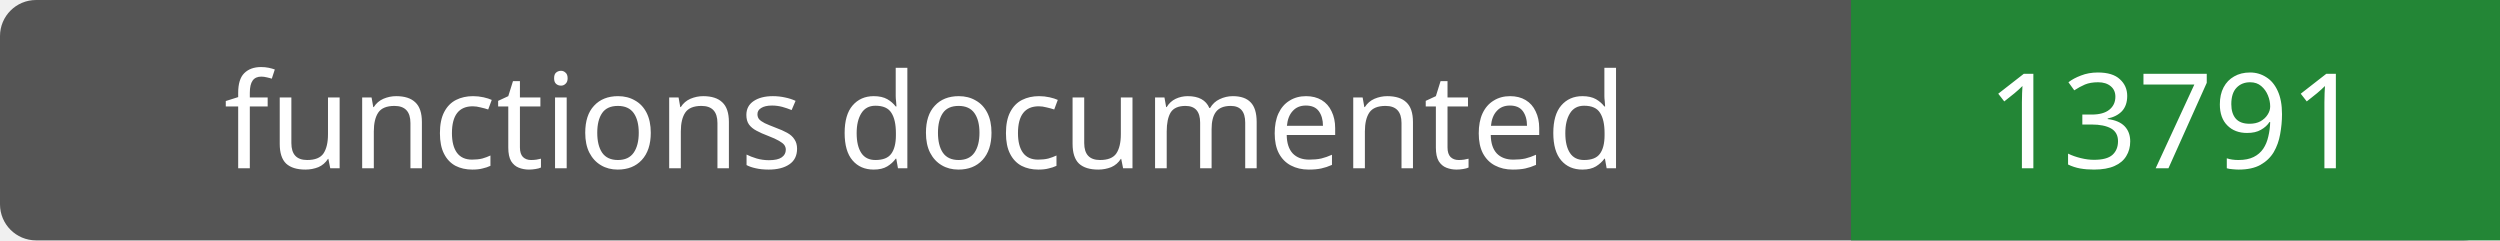
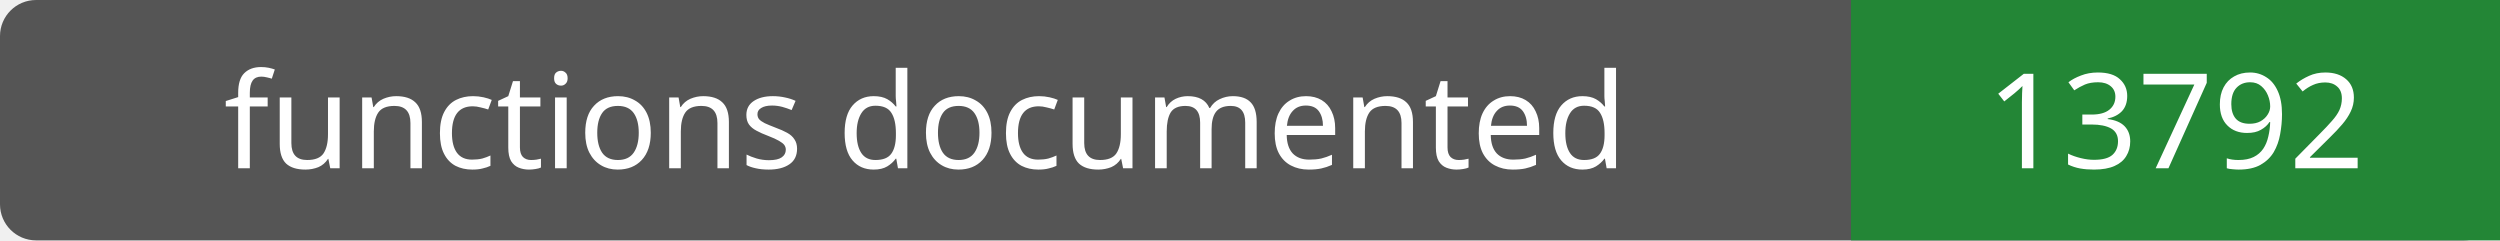
- <svg xmlns="http://www.w3.org/2000/svg" width="208" height="20" role="img" aria-label="functions documented: 13791">
+ <svg xmlns="http://www.w3.org/2000/svg" width="208" height="20" role="img" aria-label="functions documented: 13792">
  <rect width="208" height="20" rx="3" fill="#555" />
  <path fill="#238636" d="M154 0h54v20H154z" />
  <g fill="#fff" text-anchor="middle" font-family="Verdana,sans-serif" font-size="11">
    <text x="77.0" y="14">functions documented</text>
-     <text x="181.0" y="14">13791</text>
+     <text x="181.0" y="14">13792</text>
  </g>
</svg>
